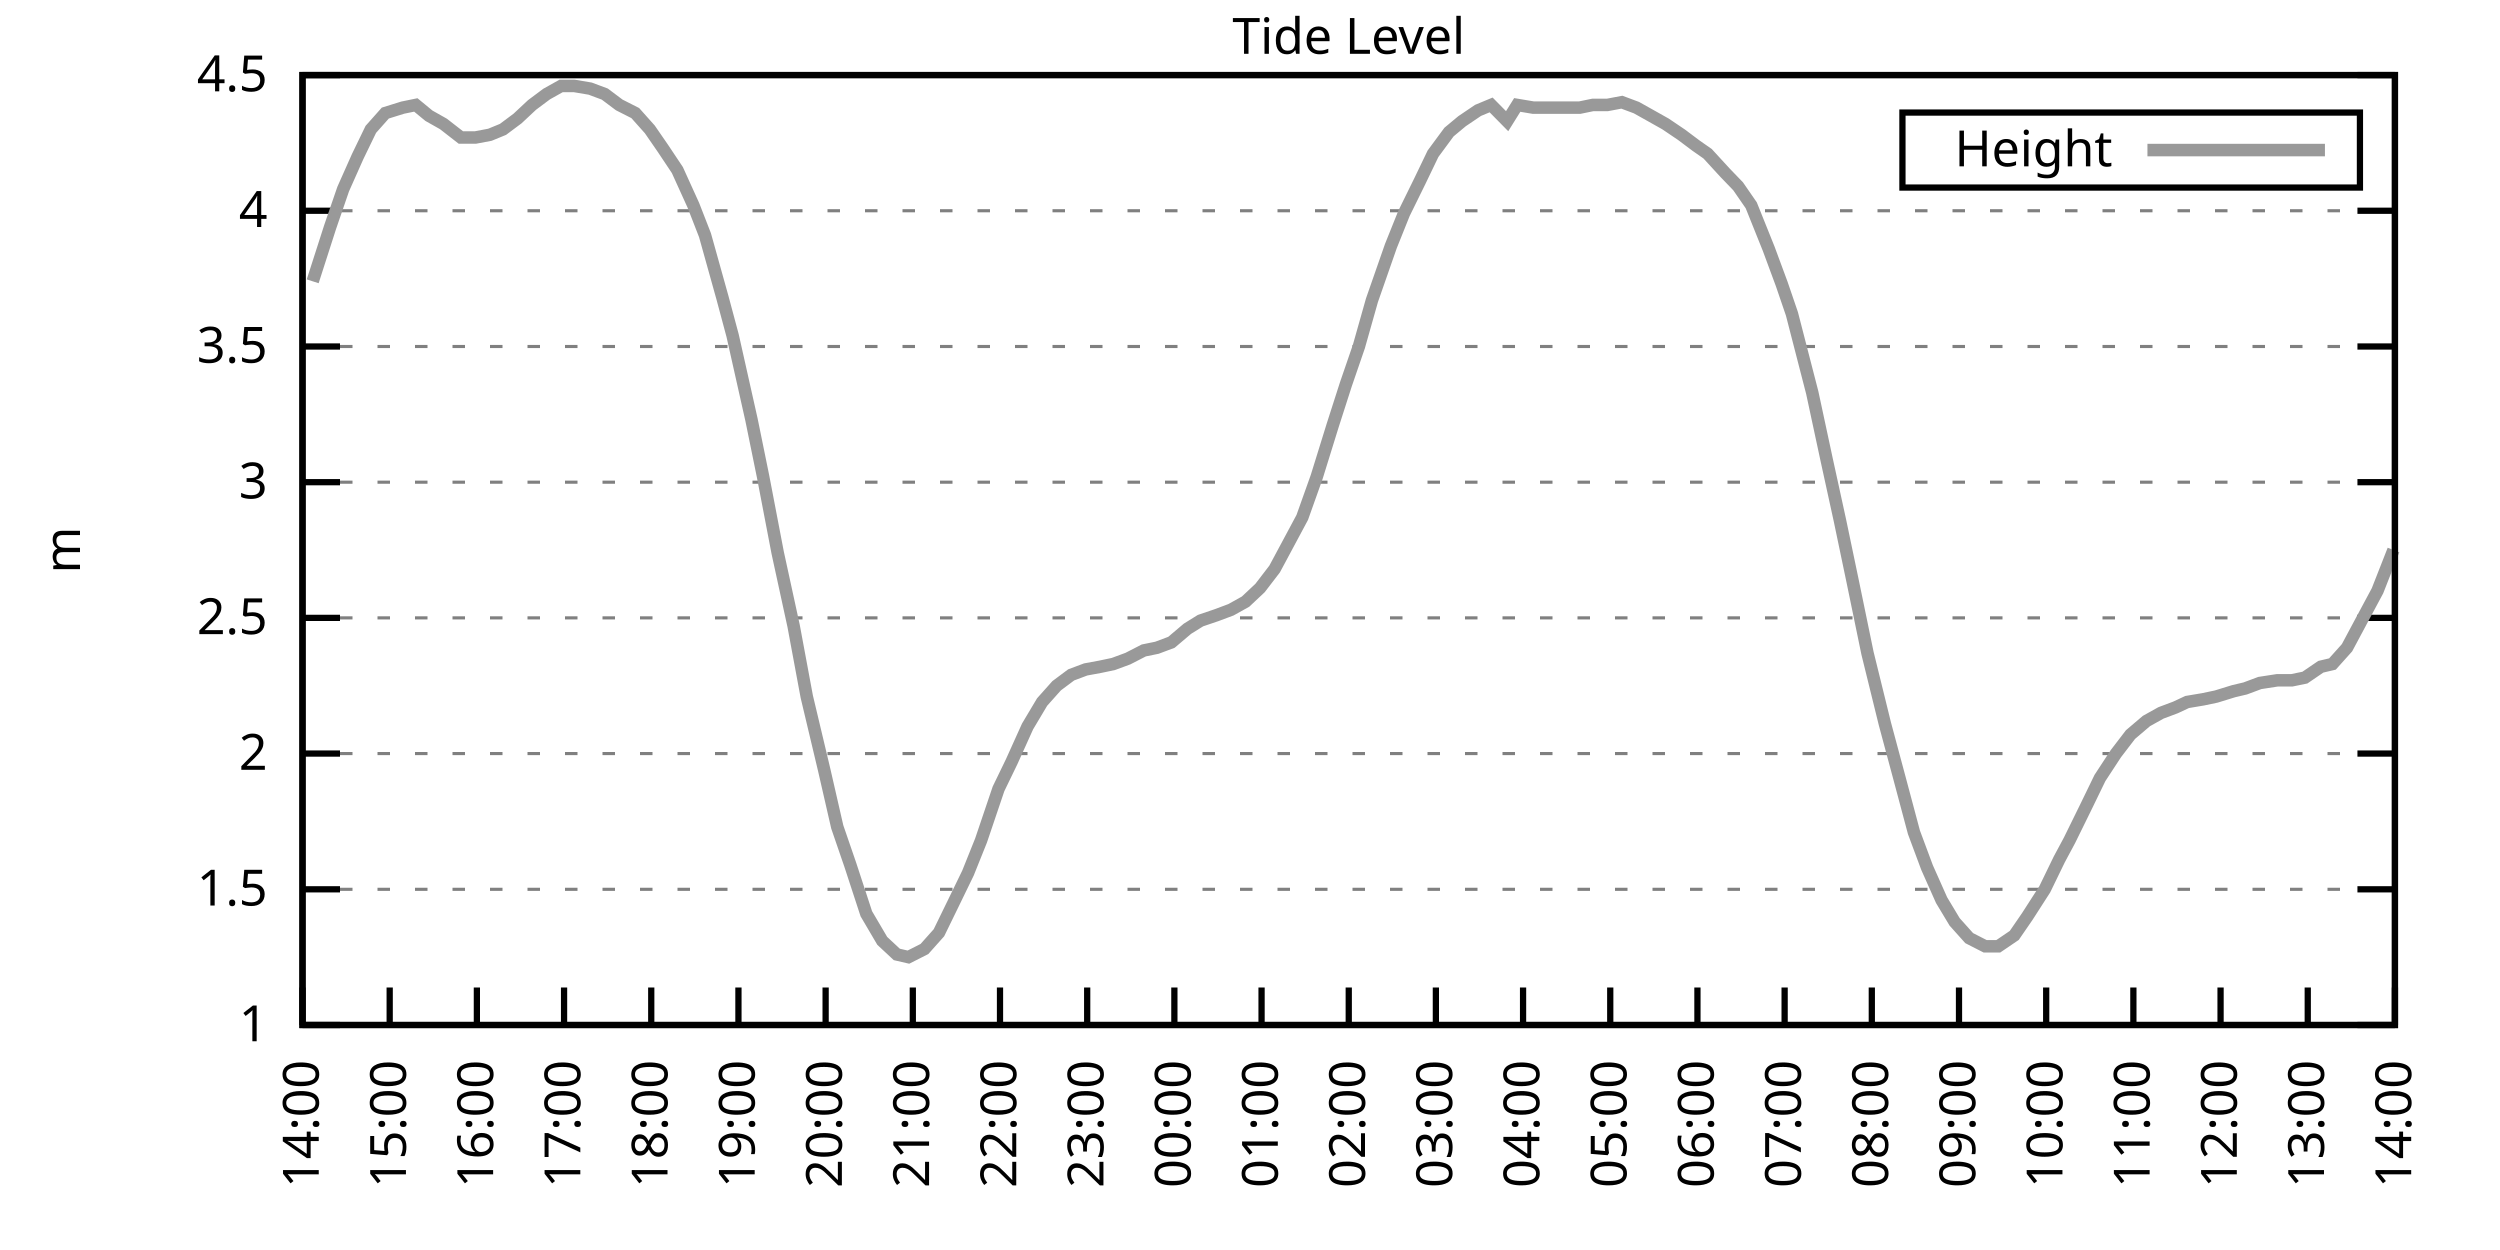
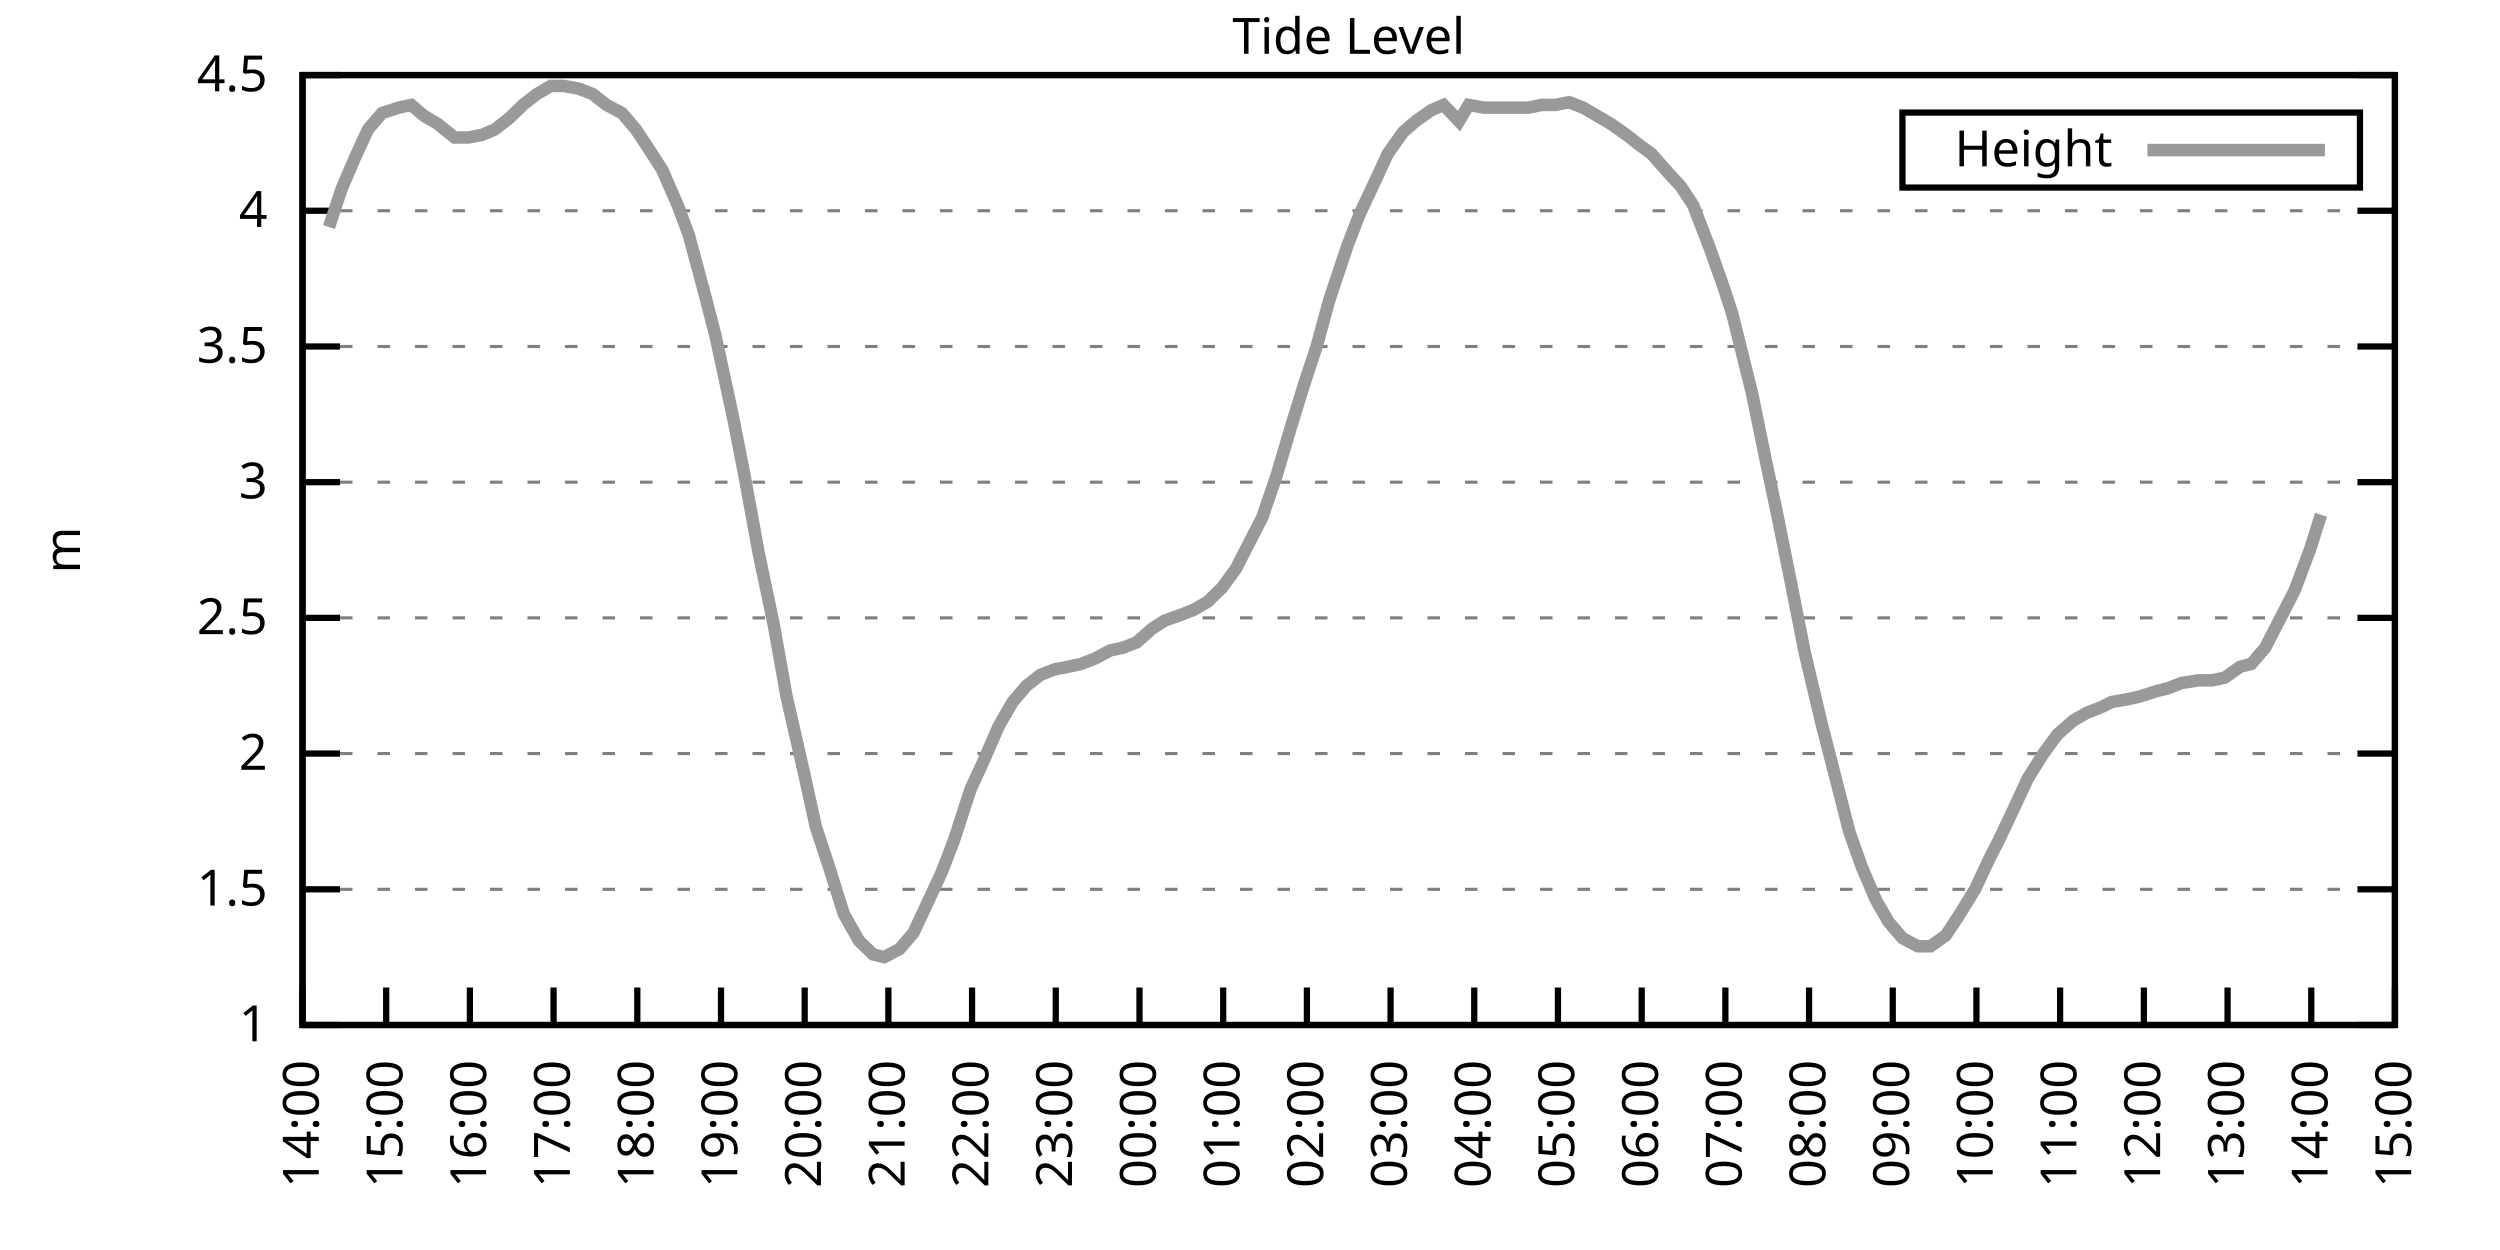
<svg xmlns="http://www.w3.org/2000/svg" xmlns:xlink="http://www.w3.org/1999/xlink" width="400" height="200" viewBox="0 0 400 200">
  <g id="gnuplot_canvas">
    <rect x="0" y="0" width="400" height="200" fill="none" />
    <defs>
      <circle id="gpDot" r="0.5" stroke-width="0.5" stroke="currentColor" />
      <path id="gpPt0" stroke-width="0.333" stroke="currentColor" d="M-1,0 h2 M0,-1 v2" />
      <path id="gpPt1" stroke-width="0.333" stroke="currentColor" d="M-1,-1 L1,1 M1,-1 L-1,1" />
      <path id="gpPt2" stroke-width="0.333" stroke="currentColor" d="M-1,0 L1,0 M0,-1 L0,1 M-1,-1 L1,1 M-1,1 L1,-1" />
      <rect id="gpPt3" stroke-width="0.333" stroke="currentColor" x="-1" y="-1" width="2" height="2" />
      <rect id="gpPt4" stroke-width="0.333" stroke="currentColor" fill="currentColor" x="-1" y="-1" width="2" height="2" />
      <circle id="gpPt5" stroke-width="0.333" stroke="currentColor" cx="0" cy="0" r="1" />
      <use xlink:href="#gpPt5" id="gpPt6" fill="currentColor" stroke="none" />
      <path id="gpPt7" stroke-width="0.333" stroke="currentColor" d="M0,-1.33 L-1.33,0.67 L1.33,0.67 z" />
      <use xlink:href="#gpPt7" id="gpPt8" fill="currentColor" stroke="none" />
      <use xlink:href="#gpPt7" id="gpPt9" stroke="currentColor" transform="rotate(180)" />
      <use xlink:href="#gpPt9" id="gpPt10" fill="currentColor" stroke="none" />
      <use xlink:href="#gpPt3" id="gpPt11" stroke="currentColor" transform="rotate(45)" />
      <use xlink:href="#gpPt11" id="gpPt12" fill="currentColor" stroke="none" />
      <path id="gpPt13" stroke-width="0.333" stroke="currentColor" d="M0,1.330 L1.265,0.411 L0.782,-1.067 L-0.782,-1.076 L-1.265,0.411 z" />
      <use xlink:href="#gpPt13" id="gpPt14" fill="currentColor" stroke="none" />
      <filter id="textbox" filterUnits="objectBoundingBox" x="0" y="0" height="1" width="1">
        <feFlood flood-color="white" flood-opacity="1" result="bgnd" />
        <feComposite in="SourceGraphic" in2="bgnd" operator="atop" />
      </filter>
      <filter id="greybox" filterUnits="objectBoundingBox" x="0" y="0" height="1" width="1">
        <feFlood flood-color="lightgrey" flood-opacity="1" result="grey" />
        <feComposite in="SourceGraphic" in2="grey" operator="atop" />
      </filter>
    </defs>
    <g fill="none" color="white" stroke="currentColor" stroke-width="1.00" stroke-linecap="butt" stroke-linejoin="miter">
</g>
    <g fill="none" color="black" stroke="currentColor" stroke-width="1.00" stroke-linecap="butt" stroke-linejoin="miter">
      <g stroke="none" shape-rendering="crispEdges">
        <polygon fill="rgb(255, 255, 255)" points="48.40,164.00 383.18,164.00 383.18,12.02 48.40,12.02 " />
      </g>
    </g>
    <g fill="none" color="black" stroke="currentColor" stroke-width="1.00" stroke-linecap="butt" stroke-linejoin="miter">
</g>
    <g fill="none" color="black" stroke="black" stroke-width="0.50" stroke-linecap="butt" stroke-linejoin="miter">
</g>
    <g fill="none" color="gray" stroke="currentColor" stroke-width="0.50" stroke-linecap="butt" stroke-linejoin="miter">
      <path stroke="gray" stroke-dasharray="2,4" class="gridline" d="M48.40,164.00 L383.19,164.00  " />
    </g>
    <g fill="none" color="gray" stroke="gray" stroke-width="1.00" stroke-linecap="butt" stroke-linejoin="miter">
</g>
    <g fill="none" color="black" stroke="currentColor" stroke-width="1.00" stroke-linecap="butt" stroke-linejoin="miter">
      <path stroke="black" d="M48.40,164.00 L54.40,164.00 M383.19,164.00 L377.19,164.00  " />
      <g transform="translate(42.80,166.60)" stroke="none" fill="black" font-family="Sans" font-size="8.00" text-anchor="end">
        <text>
          <tspan font-family="Sans"> 1</tspan>
        </text>
      </g>
    </g>
    <g fill="none" color="black" stroke="currentColor" stroke-width="1.00" stroke-linecap="butt" stroke-linejoin="miter">
</g>
    <g fill="none" color="black" stroke="black" stroke-width="0.50" stroke-linecap="butt" stroke-linejoin="miter">
</g>
    <g fill="none" color="gray" stroke="currentColor" stroke-width="0.50" stroke-linecap="butt" stroke-linejoin="miter">
      <path stroke="gray" stroke-dasharray="2,4" class="gridline" d="M48.40,142.29 L383.19,142.29  " />
    </g>
    <g fill="none" color="gray" stroke="gray" stroke-width="1.00" stroke-linecap="butt" stroke-linejoin="miter">
</g>
    <g fill="none" color="black" stroke="currentColor" stroke-width="1.00" stroke-linecap="butt" stroke-linejoin="miter">
      <path stroke="black" d="M48.40,142.29 L54.40,142.29 M383.19,142.29 L377.19,142.29  " />
      <g transform="translate(42.80,144.89)" stroke="none" fill="black" font-family="Sans" font-size="8.00" text-anchor="end">
        <text>
          <tspan font-family="Sans"> 1.5</tspan>
        </text>
      </g>
    </g>
    <g fill="none" color="black" stroke="currentColor" stroke-width="1.00" stroke-linecap="butt" stroke-linejoin="miter">
</g>
    <g fill="none" color="black" stroke="black" stroke-width="0.50" stroke-linecap="butt" stroke-linejoin="miter">
</g>
    <g fill="none" color="gray" stroke="currentColor" stroke-width="0.50" stroke-linecap="butt" stroke-linejoin="miter">
      <path stroke="gray" stroke-dasharray="2,4" class="gridline" d="M48.40,120.57 L383.19,120.57  " />
    </g>
    <g fill="none" color="gray" stroke="gray" stroke-width="1.00" stroke-linecap="butt" stroke-linejoin="miter">
</g>
    <g fill="none" color="black" stroke="currentColor" stroke-width="1.00" stroke-linecap="butt" stroke-linejoin="miter">
      <path stroke="black" d="M48.40,120.57 L54.40,120.57 M383.19,120.57 L377.19,120.57  " />
      <g transform="translate(42.80,123.17)" stroke="none" fill="black" font-family="Sans" font-size="8.00" text-anchor="end">
        <text>
          <tspan font-family="Sans"> 2</tspan>
        </text>
      </g>
    </g>
    <g fill="none" color="black" stroke="currentColor" stroke-width="1.00" stroke-linecap="butt" stroke-linejoin="miter">
</g>
    <g fill="none" color="black" stroke="black" stroke-width="0.50" stroke-linecap="butt" stroke-linejoin="miter">
</g>
    <g fill="none" color="gray" stroke="currentColor" stroke-width="0.50" stroke-linecap="butt" stroke-linejoin="miter">
      <path stroke="gray" stroke-dasharray="2,4" class="gridline" d="M48.40,98.86 L383.19,98.86  " />
    </g>
    <g fill="none" color="gray" stroke="gray" stroke-width="1.00" stroke-linecap="butt" stroke-linejoin="miter">
</g>
    <g fill="none" color="black" stroke="currentColor" stroke-width="1.00" stroke-linecap="butt" stroke-linejoin="miter">
      <path stroke="black" d="M48.40,98.86 L54.40,98.86 M383.19,98.86 L377.19,98.86  " />
      <g transform="translate(42.80,101.46)" stroke="none" fill="black" font-family="Sans" font-size="8.00" text-anchor="end">
        <text>
          <tspan font-family="Sans"> 2.5</tspan>
        </text>
      </g>
    </g>
    <g fill="none" color="black" stroke="currentColor" stroke-width="1.00" stroke-linecap="butt" stroke-linejoin="miter">
</g>
    <g fill="none" color="black" stroke="black" stroke-width="0.50" stroke-linecap="butt" stroke-linejoin="miter">
</g>
    <g fill="none" color="gray" stroke="currentColor" stroke-width="0.50" stroke-linecap="butt" stroke-linejoin="miter">
      <path stroke="gray" stroke-dasharray="2,4" class="gridline" d="M48.40,77.15 L383.19,77.15  " />
    </g>
    <g fill="none" color="gray" stroke="gray" stroke-width="1.00" stroke-linecap="butt" stroke-linejoin="miter">
</g>
    <g fill="none" color="black" stroke="currentColor" stroke-width="1.00" stroke-linecap="butt" stroke-linejoin="miter">
      <path stroke="black" d="M48.40,77.15 L54.40,77.15 M383.19,77.15 L377.19,77.15  " />
      <g transform="translate(42.80,79.75)" stroke="none" fill="black" font-family="Sans" font-size="8.00" text-anchor="end">
        <text>
          <tspan font-family="Sans"> 3</tspan>
        </text>
      </g>
    </g>
    <g fill="none" color="black" stroke="currentColor" stroke-width="1.00" stroke-linecap="butt" stroke-linejoin="miter">
</g>
    <g fill="none" color="black" stroke="black" stroke-width="0.50" stroke-linecap="butt" stroke-linejoin="miter">
</g>
    <g fill="none" color="gray" stroke="currentColor" stroke-width="0.50" stroke-linecap="butt" stroke-linejoin="miter">
      <path stroke="gray" stroke-dasharray="2,4" class="gridline" d="M48.40,55.44 L383.19,55.44  " />
    </g>
    <g fill="none" color="gray" stroke="gray" stroke-width="1.00" stroke-linecap="butt" stroke-linejoin="miter">
</g>
    <g fill="none" color="black" stroke="currentColor" stroke-width="1.00" stroke-linecap="butt" stroke-linejoin="miter">
      <path stroke="black" d="M48.40,55.44 L54.40,55.44 M383.19,55.44 L377.19,55.44  " />
      <g transform="translate(42.80,58.04)" stroke="none" fill="black" font-family="Sans" font-size="8.00" text-anchor="end">
        <text>
          <tspan font-family="Sans"> 3.5</tspan>
        </text>
      </g>
    </g>
    <g fill="none" color="black" stroke="currentColor" stroke-width="1.00" stroke-linecap="butt" stroke-linejoin="miter">
</g>
    <g fill="none" color="black" stroke="black" stroke-width="0.50" stroke-linecap="butt" stroke-linejoin="miter">
</g>
    <g fill="none" color="gray" stroke="currentColor" stroke-width="0.50" stroke-linecap="butt" stroke-linejoin="miter">
      <path stroke="gray" stroke-dasharray="2,4" class="gridline" d="M48.40,33.72 L383.19,33.72  " />
    </g>
    <g fill="none" color="gray" stroke="gray" stroke-width="1.00" stroke-linecap="butt" stroke-linejoin="miter">
</g>
    <g fill="none" color="black" stroke="currentColor" stroke-width="1.00" stroke-linecap="butt" stroke-linejoin="miter">
      <path stroke="black" d="M48.40,33.72 L54.40,33.72 M383.19,33.72 L377.19,33.72  " />
      <g transform="translate(42.80,36.32)" stroke="none" fill="black" font-family="Sans" font-size="8.00" text-anchor="end">
        <text>
          <tspan font-family="Sans"> 4</tspan>
        </text>
      </g>
    </g>
    <g fill="none" color="black" stroke="currentColor" stroke-width="1.00" stroke-linecap="butt" stroke-linejoin="miter">
</g>
    <g fill="none" color="black" stroke="black" stroke-width="0.50" stroke-linecap="butt" stroke-linejoin="miter">
</g>
    <g fill="none" color="gray" stroke="currentColor" stroke-width="0.50" stroke-linecap="butt" stroke-linejoin="miter">
      <path stroke="gray" stroke-dasharray="2,4" class="gridline" d="M48.40,12.01 L383.19,12.01  " />
    </g>
    <g fill="none" color="gray" stroke="gray" stroke-width="1.00" stroke-linecap="butt" stroke-linejoin="miter">
</g>
    <g fill="none" color="black" stroke="currentColor" stroke-width="1.00" stroke-linecap="butt" stroke-linejoin="miter">
      <path stroke="black" d="M48.40,12.01 L54.40,12.01 M383.19,12.01 L377.19,12.01  " />
      <g transform="translate(42.80,14.61)" stroke="none" fill="black" font-family="Sans" font-size="8.00" text-anchor="end">
        <text>
          <tspan font-family="Sans"> 4.5</tspan>
        </text>
      </g>
    </g>
    <g fill="none" color="black" stroke="currentColor" stroke-width="1.00" stroke-linecap="butt" stroke-linejoin="miter">
      <path stroke="black" d="M48.40,164.00 L48.40,158.00  " />
      <g transform="translate(51.00,169.60) rotate(270.00)" stroke="none" fill="black" font-family="Sans" font-size="8.00" text-anchor="end">
        <text>
          <tspan font-family="Sans">14:00</tspan>
        </text>
      </g>
    </g>
    <g fill="none" color="black" stroke="currentColor" stroke-width="1.00" stroke-linecap="butt" stroke-linejoin="miter">
-       <path stroke="black" d="M62.35,164.00 L62.35,158.00  " />
-       <g transform="translate(64.95,169.60) rotate(270.00)" stroke="none" fill="black" font-family="Sans" font-size="8.00" text-anchor="end">
+       <path stroke="black" d="M61.79,164.00 L61.79,158.00  " />
+       <g transform="translate(64.39,169.60) rotate(270.00)" stroke="none" fill="black" font-family="Sans" font-size="8.00" text-anchor="end">
        <text>
          <tspan font-family="Sans">15:00</tspan>
        </text>
      </g>
    </g>
    <g fill="none" color="black" stroke="currentColor" stroke-width="1.00" stroke-linecap="butt" stroke-linejoin="miter">
-       <path stroke="black" d="M76.30,164.00 L76.30,158.00  " />
-       <g transform="translate(78.90,169.60) rotate(270.00)" stroke="none" fill="black" font-family="Sans" font-size="8.00" text-anchor="end">
+       <path stroke="black" d="M75.18,164.00 L75.18,158.00  " />
+       <g transform="translate(77.78,169.60) rotate(270.00)" stroke="none" fill="black" font-family="Sans" font-size="8.00" text-anchor="end">
        <text>
          <tspan font-family="Sans">16:00</tspan>
        </text>
      </g>
    </g>
    <g fill="none" color="black" stroke="currentColor" stroke-width="1.00" stroke-linecap="butt" stroke-linejoin="miter">
-       <path stroke="black" d="M90.25,164.00 L90.25,158.00  " />
-       <g transform="translate(92.85,169.60) rotate(270.00)" stroke="none" fill="black" font-family="Sans" font-size="8.00" text-anchor="end">
+       <path stroke="black" d="M88.57,164.00 L88.57,158.00  " />
+       <g transform="translate(91.17,169.60) rotate(270.00)" stroke="none" fill="black" font-family="Sans" font-size="8.00" text-anchor="end">
        <text>
          <tspan font-family="Sans">17:00</tspan>
        </text>
      </g>
    </g>
    <g fill="none" color="black" stroke="currentColor" stroke-width="1.00" stroke-linecap="butt" stroke-linejoin="miter">
-       <path stroke="black" d="M104.20,164.00 L104.20,158.00  " />
-       <g transform="translate(106.80,169.60) rotate(270.00)" stroke="none" fill="black" font-family="Sans" font-size="8.00" text-anchor="end">
+       <path stroke="black" d="M101.97,164.00 L101.97,158.00  " />
+       <g transform="translate(104.57,169.60) rotate(270.00)" stroke="none" fill="black" font-family="Sans" font-size="8.00" text-anchor="end">
        <text>
          <tspan font-family="Sans">18:00</tspan>
        </text>
      </g>
    </g>
    <g fill="none" color="black" stroke="currentColor" stroke-width="1.00" stroke-linecap="butt" stroke-linejoin="miter">
-       <path stroke="black" d="M118.15,164.00 L118.15,158.00  " />
-       <g transform="translate(120.75,169.60) rotate(270.00)" stroke="none" fill="black" font-family="Sans" font-size="8.00" text-anchor="end">
+       <path stroke="black" d="M115.36,164.00 L115.36,158.00  " />
+       <g transform="translate(117.96,169.60) rotate(270.00)" stroke="none" fill="black" font-family="Sans" font-size="8.00" text-anchor="end">
        <text>
          <tspan font-family="Sans">19:00</tspan>
        </text>
      </g>
    </g>
    <g fill="none" color="black" stroke="currentColor" stroke-width="1.00" stroke-linecap="butt" stroke-linejoin="miter">
-       <path stroke="black" d="M132.10,164.00 L132.10,158.00  " />
-       <g transform="translate(134.70,169.60) rotate(270.00)" stroke="none" fill="black" font-family="Sans" font-size="8.00" text-anchor="end">
+       <path stroke="black" d="M128.75,164.00 L128.75,158.00  " />
+       <g transform="translate(131.35,169.60) rotate(270.00)" stroke="none" fill="black" font-family="Sans" font-size="8.00" text-anchor="end">
        <text>
          <tspan font-family="Sans">20:00</tspan>
        </text>
      </g>
    </g>
    <g fill="none" color="black" stroke="currentColor" stroke-width="1.00" stroke-linecap="butt" stroke-linejoin="miter">
-       <path stroke="black" d="M146.05,164.00 L146.05,158.00  " />
-       <g transform="translate(148.65,169.60) rotate(270.00)" stroke="none" fill="black" font-family="Sans" font-size="8.00" text-anchor="end">
+       <path stroke="black" d="M142.14,164.00 L142.14,158.00  " />
+       <g transform="translate(144.74,169.60) rotate(270.00)" stroke="none" fill="black" font-family="Sans" font-size="8.00" text-anchor="end">
        <text>
          <tspan font-family="Sans">21:00</tspan>
        </text>
      </g>
    </g>
    <g fill="none" color="black" stroke="currentColor" stroke-width="1.00" stroke-linecap="butt" stroke-linejoin="miter">
-       <path stroke="black" d="M160.00,164.00 L160.00,158.00  " />
-       <g transform="translate(162.60,169.60) rotate(270.00)" stroke="none" fill="black" font-family="Sans" font-size="8.00" text-anchor="end">
+       <path stroke="black" d="M155.53,164.00 L155.53,158.00  " />
+       <g transform="translate(158.13,169.60) rotate(270.00)" stroke="none" fill="black" font-family="Sans" font-size="8.00" text-anchor="end">
        <text>
          <tspan font-family="Sans">22:00</tspan>
        </text>
      </g>
    </g>
    <g fill="none" color="black" stroke="currentColor" stroke-width="1.00" stroke-linecap="butt" stroke-linejoin="miter">
-       <path stroke="black" d="M173.95,164.00 L173.95,158.00  " />
-       <g transform="translate(176.55,169.60) rotate(270.00)" stroke="none" fill="black" font-family="Sans" font-size="8.00" text-anchor="end">
+       <path stroke="black" d="M168.92,164.00 L168.92,158.00  " />
+       <g transform="translate(171.52,169.60) rotate(270.00)" stroke="none" fill="black" font-family="Sans" font-size="8.00" text-anchor="end">
        <text>
          <tspan font-family="Sans">23:00</tspan>
        </text>
      </g>
    </g>
    <g fill="none" color="black" stroke="currentColor" stroke-width="1.00" stroke-linecap="butt" stroke-linejoin="miter">
-       <path stroke="black" d="M187.90,164.00 L187.90,158.00  " />
-       <g transform="translate(190.50,169.60) rotate(270.00)" stroke="none" fill="black" font-family="Sans" font-size="8.00" text-anchor="end">
+       <path stroke="black" d="M182.32,164.00 L182.32,158.00  " />
+       <g transform="translate(184.92,169.60) rotate(270.00)" stroke="none" fill="black" font-family="Sans" font-size="8.00" text-anchor="end">
        <text>
          <tspan font-family="Sans">00:00</tspan>
        </text>
      </g>
    </g>
    <g fill="none" color="black" stroke="currentColor" stroke-width="1.00" stroke-linecap="butt" stroke-linejoin="miter">
-       <path stroke="black" d="M201.85,164.00 L201.85,158.00  " />
-       <g transform="translate(204.45,169.60) rotate(270.00)" stroke="none" fill="black" font-family="Sans" font-size="8.00" text-anchor="end">
+       <path stroke="black" d="M195.71,164.00 L195.71,158.00  " />
+       <g transform="translate(198.31,169.60) rotate(270.00)" stroke="none" fill="black" font-family="Sans" font-size="8.00" text-anchor="end">
        <text>
          <tspan font-family="Sans">01:00</tspan>
        </text>
      </g>
    </g>
    <g fill="none" color="black" stroke="currentColor" stroke-width="1.00" stroke-linecap="butt" stroke-linejoin="miter">
-       <path stroke="black" d="M215.80,164.00 L215.80,158.00  " />
-       <g transform="translate(218.40,169.60) rotate(270.00)" stroke="none" fill="black" font-family="Sans" font-size="8.00" text-anchor="end">
+       <path stroke="black" d="M209.10,164.00 L209.10,158.00  " />
+       <g transform="translate(211.70,169.60) rotate(270.00)" stroke="none" fill="black" font-family="Sans" font-size="8.00" text-anchor="end">
        <text>
          <tspan font-family="Sans">02:00</tspan>
        </text>
      </g>
    </g>
    <g fill="none" color="black" stroke="currentColor" stroke-width="1.00" stroke-linecap="butt" stroke-linejoin="miter">
-       <path stroke="black" d="M229.74,164.00 L229.74,158.00  " />
-       <g transform="translate(232.34,169.60) rotate(270.00)" stroke="none" fill="black" font-family="Sans" font-size="8.00" text-anchor="end">
+       <path stroke="black" d="M222.49,164.00 L222.49,158.00  " />
+       <g transform="translate(225.09,169.60) rotate(270.00)" stroke="none" fill="black" font-family="Sans" font-size="8.00" text-anchor="end">
        <text>
          <tspan font-family="Sans">03:00</tspan>
        </text>
      </g>
    </g>
    <g fill="none" color="black" stroke="currentColor" stroke-width="1.00" stroke-linecap="butt" stroke-linejoin="miter">
-       <path stroke="black" d="M243.69,164.00 L243.69,158.00  " />
-       <g transform="translate(246.29,169.60) rotate(270.00)" stroke="none" fill="black" font-family="Sans" font-size="8.00" text-anchor="end">
+       <path stroke="black" d="M235.88,164.00 L235.88,158.00  " />
+       <g transform="translate(238.48,169.60) rotate(270.00)" stroke="none" fill="black" font-family="Sans" font-size="8.00" text-anchor="end">
        <text>
          <tspan font-family="Sans">04:00</tspan>
        </text>
      </g>
    </g>
    <g fill="none" color="black" stroke="currentColor" stroke-width="1.00" stroke-linecap="butt" stroke-linejoin="miter">
-       <path stroke="black" d="M257.64,164.00 L257.64,158.00  " />
-       <g transform="translate(260.24,169.60) rotate(270.00)" stroke="none" fill="black" font-family="Sans" font-size="8.00" text-anchor="end">
+       <path stroke="black" d="M249.27,164.00 L249.27,158.00  " />
+       <g transform="translate(251.87,169.60) rotate(270.00)" stroke="none" fill="black" font-family="Sans" font-size="8.00" text-anchor="end">
        <text>
          <tspan font-family="Sans">05:00</tspan>
        </text>
      </g>
    </g>
    <g fill="none" color="black" stroke="currentColor" stroke-width="1.00" stroke-linecap="butt" stroke-linejoin="miter">
-       <path stroke="black" d="M271.59,164.00 L271.59,158.00  " />
-       <g transform="translate(274.19,169.60) rotate(270.00)" stroke="none" fill="black" font-family="Sans" font-size="8.00" text-anchor="end">
+       <path stroke="black" d="M262.67,164.00 L262.67,158.00  " />
+       <g transform="translate(265.27,169.60) rotate(270.00)" stroke="none" fill="black" font-family="Sans" font-size="8.00" text-anchor="end">
        <text>
          <tspan font-family="Sans">06:00</tspan>
        </text>
      </g>
    </g>
    <g fill="none" color="black" stroke="currentColor" stroke-width="1.00" stroke-linecap="butt" stroke-linejoin="miter">
-       <path stroke="black" d="M285.54,164.00 L285.54,158.00  " />
-       <g transform="translate(288.14,169.60) rotate(270.00)" stroke="none" fill="black" font-family="Sans" font-size="8.00" text-anchor="end">
+       <path stroke="black" d="M276.06,164.00 L276.06,158.00  " />
+       <g transform="translate(278.66,169.60) rotate(270.00)" stroke="none" fill="black" font-family="Sans" font-size="8.00" text-anchor="end">
        <text>
          <tspan font-family="Sans">07:00</tspan>
        </text>
      </g>
    </g>
    <g fill="none" color="black" stroke="currentColor" stroke-width="1.00" stroke-linecap="butt" stroke-linejoin="miter">
-       <path stroke="black" d="M299.49,164.00 L299.49,158.00  " />
-       <g transform="translate(302.09,169.60) rotate(270.00)" stroke="none" fill="black" font-family="Sans" font-size="8.00" text-anchor="end">
+       <path stroke="black" d="M289.45,164.00 L289.45,158.00  " />
+       <g transform="translate(292.05,169.60) rotate(270.00)" stroke="none" fill="black" font-family="Sans" font-size="8.00" text-anchor="end">
        <text>
          <tspan font-family="Sans">08:00</tspan>
        </text>
      </g>
    </g>
    <g fill="none" color="black" stroke="currentColor" stroke-width="1.00" stroke-linecap="butt" stroke-linejoin="miter">
-       <path stroke="black" d="M313.44,164.00 L313.44,158.00  " />
-       <g transform="translate(316.04,169.60) rotate(270.00)" stroke="none" fill="black" font-family="Sans" font-size="8.00" text-anchor="end">
+       <path stroke="black" d="M302.84,164.00 L302.84,158.00  " />
+       <g transform="translate(305.44,169.60) rotate(270.00)" stroke="none" fill="black" font-family="Sans" font-size="8.00" text-anchor="end">
        <text>
          <tspan font-family="Sans">09:00</tspan>
        </text>
      </g>
    </g>
    <g fill="none" color="black" stroke="currentColor" stroke-width="1.00" stroke-linecap="butt" stroke-linejoin="miter">
-       <path stroke="black" d="M327.39,164.00 L327.39,158.00  " />
-       <g transform="translate(329.99,169.60) rotate(270.00)" stroke="none" fill="black" font-family="Sans" font-size="8.00" text-anchor="end">
+       <path stroke="black" d="M316.23,164.00 L316.23,158.00  " />
+       <g transform="translate(318.83,169.60) rotate(270.00)" stroke="none" fill="black" font-family="Sans" font-size="8.00" text-anchor="end">
        <text>
          <tspan font-family="Sans">10:00</tspan>
        </text>
      </g>
    </g>
    <g fill="none" color="black" stroke="currentColor" stroke-width="1.00" stroke-linecap="butt" stroke-linejoin="miter">
-       <path stroke="black" d="M341.34,164.00 L341.34,158.00  " />
-       <g transform="translate(343.94,169.60) rotate(270.00)" stroke="none" fill="black" font-family="Sans" font-size="8.00" text-anchor="end">
+       <path stroke="black" d="M329.62,164.00 L329.62,158.00  " />
+       <g transform="translate(332.22,169.60) rotate(270.00)" stroke="none" fill="black" font-family="Sans" font-size="8.00" text-anchor="end">
        <text>
          <tspan font-family="Sans">11:00</tspan>
        </text>
      </g>
    </g>
    <g fill="none" color="black" stroke="currentColor" stroke-width="1.00" stroke-linecap="butt" stroke-linejoin="miter">
-       <path stroke="black" d="M355.29,164.00 L355.29,158.00  " />
-       <g transform="translate(357.89,169.60) rotate(270.00)" stroke="none" fill="black" font-family="Sans" font-size="8.00" text-anchor="end">
+       <path stroke="black" d="M343.02,164.00 L343.02,158.00  " />
+       <g transform="translate(345.62,169.60) rotate(270.00)" stroke="none" fill="black" font-family="Sans" font-size="8.00" text-anchor="end">
        <text>
          <tspan font-family="Sans">12:00</tspan>
        </text>
      </g>
    </g>
    <g fill="none" color="black" stroke="currentColor" stroke-width="1.00" stroke-linecap="butt" stroke-linejoin="miter">
-       <path stroke="black" d="M369.24,164.00 L369.24,158.00  " />
-       <g transform="translate(371.84,169.60) rotate(270.00)" stroke="none" fill="black" font-family="Sans" font-size="8.00" text-anchor="end">
+       <path stroke="black" d="M356.41,164.00 L356.41,158.00  " />
+       <g transform="translate(359.01,169.60) rotate(270.00)" stroke="none" fill="black" font-family="Sans" font-size="8.00" text-anchor="end">
        <text>
          <tspan font-family="Sans">13:00</tspan>
+         </text>
+       </g>
+     </g>
+     <g fill="none" color="black" stroke="currentColor" stroke-width="1.00" stroke-linecap="butt" stroke-linejoin="miter">
+       <path stroke="black" d="M369.80,164.00 L369.80,158.00  " />
+       <g transform="translate(372.40,169.60) rotate(270.00)" stroke="none" fill="black" font-family="Sans" font-size="8.00" text-anchor="end">
+         <text>
+           <tspan font-family="Sans">14:00</tspan>
        </text>
      </g>
    </g>
    <g fill="none" color="black" stroke="currentColor" stroke-width="1.00" stroke-linecap="butt" stroke-linejoin="miter">
      <path stroke="black" d="M383.19,164.00 L383.19,158.00  " />
      <g transform="translate(385.79,169.60) rotate(270.00)" stroke="none" fill="black" font-family="Sans" font-size="8.00" text-anchor="end">
        <text>
-           <tspan font-family="Sans">14:00</tspan>
+           <tspan font-family="Sans">15:00</tspan>
        </text>
      </g>
    </g>
    <g fill="none" color="black" stroke="currentColor" stroke-width="1.00" stroke-linecap="butt" stroke-linejoin="miter">
</g>
    <g fill="none" color="black" stroke="currentColor" stroke-width="1.00" stroke-linecap="butt" stroke-linejoin="miter">
      <path stroke="black" d="M48.40,12.01 L48.40,164.00 L383.19,164.00 L383.19,12.01 L48.40,12.01 Z  " />
    </g>
    <g fill="none" color="black" stroke="currentColor" stroke-width="1.00" stroke-linecap="butt" stroke-linejoin="miter">
</g>
    <g fill="none" color="black" stroke="currentColor" stroke-width="1.00" stroke-linecap="butt" stroke-linejoin="miter">
      <path stroke="black" d="M304.39,30.01 L304.39,18.01 L377.59,18.01 L377.59,30.01 L304.39,30.01 Z  " />
    </g>
    <g id="Tide_level_plot_1">
      <g fill="none" color="white" stroke="black" stroke-width="2.00" stroke-linecap="butt" stroke-linejoin="miter">
</g>
      <g fill="none" color="black" stroke="currentColor" stroke-width="2.00" stroke-linecap="butt" stroke-linejoin="miter">
        <g transform="translate(337.99,26.61)" stroke="none" fill="black" font-family="Sans" font-size="8.00" text-anchor="end">
          <text>
            <tspan font-family="Sans">Height</tspan>
          </text>
        </g>
      </g>
      <g fill="none" color="black" stroke="currentColor" stroke-width="2.00" stroke-linecap="butt" stroke-linejoin="miter">
-         <path stroke="rgb(153, 153, 153)" d="M343.59,24.01 L371.99,24.01 M50.03,45.01 L52.82,36.33 L54.91,30.25 L57.23,25.04 L59.33,20.70 L61.65,18.09   L64.44,17.22 L66.53,16.79 L68.63,18.52 L70.95,19.83 L73.74,22.00 L76.07,22.00 L78.39,21.56 L80.48,20.70   L82.81,18.96 L85.13,16.79 L87.46,15.05 L89.78,13.75 L91.88,13.75 L94.43,14.18 L96.76,15.05 L99.08,16.79   L101.64,18.09 L103.97,20.70 L106.06,23.73 L108.38,27.21 L110.94,32.85 L112.80,37.63 L115.59,47.62 L117.22,53.70   L120.24,67.16 L122.10,76.28 L124.43,88.44 L126.98,100.16 L129.08,111.45 L131.87,123.18 L133.96,132.30 L136.05,138.38   L138.61,146.20 L141.16,150.54 L143.49,152.71 L145.35,153.14 L147.91,151.84 L150.23,149.24 L152.56,144.46 L154.88,139.68   L156.97,134.47 L159.76,126.22 L161.86,121.88 L164.41,116.23 L166.74,112.32 L169.06,109.72 L171.39,107.98 L173.71,107.11   L176.04,106.68 L178.13,106.24 L180.46,105.38 L183.01,104.07 L185.11,103.64 L187.43,102.77 L189.99,100.60 L192.08,99.30   L194.64,98.43 L196.96,97.56 L199.29,96.26 L201.61,94.08 L203.94,91.04 L205.57,88.00 L208.36,82.79 L210.68,76.28   L213.24,68.03 L215.33,61.52 L217.42,55.44 L219.51,48.05 L222.54,39.37 L224.63,34.16 L227.19,28.95 L229.28,24.60   L231.84,21.13 L233.93,19.39 L236.49,17.66 L238.58,16.79 L241.14,19.39 L242.76,16.79 L245.32,17.22 L247.88,17.22   L250.20,17.22 L252.76,17.22 L254.85,16.79 L257.18,16.79 L259.50,16.35 L261.83,17.22 L264.15,18.52 L266.48,19.83   L269.04,21.56 L271.36,23.30 L273.22,24.60 L276.01,27.64 L278.10,29.81 L280.20,32.85 L282.99,39.80 L285.08,45.45   L286.71,50.22 L289.96,62.82 L292.29,73.67 L294.38,83.23 L296.47,93.22 L298.80,104.51 L301.58,115.80 L303.91,124.48   L306.23,133.17 L308.33,138.81 L310.65,144.02 L312.74,147.50 L315.07,150.10 L317.63,151.41 L319.72,151.41 L322.28,149.67   L324.37,146.63 L327.16,142.29 L329.48,137.51 L331.11,134.47 L333.67,129.26 L335.99,124.48 L338.55,120.57 L340.88,117.53   L343.43,115.36 L345.76,114.06 L348.08,113.19 L349.94,112.32 L352.50,111.89 L354.59,111.45 L357.38,110.59 L359.24,110.15   L361.57,109.28 L364.36,108.85 L366.68,108.85 L368.78,108.42 L371.33,106.68 L373.19,106.24 L375.52,103.64 L377.84,99.30   L380.40,94.52 L382.96,88.00  " />
+         <path stroke="rgb(153, 153, 153)" d="M343.59,24.01 L371.99,24.01 M52.64,36.33 L54.65,30.25 L56.88,25.04 L58.89,20.70 L61.12,18.09 L63.80,17.22   L65.81,16.79 L67.82,18.52 L70.05,19.83 L72.73,22.00 L74.96,22.00 L77.19,21.56 L79.20,20.70 L81.43,18.96   L83.66,16.79 L85.90,15.05 L88.13,13.75 L90.14,13.75 L92.59,14.18 L94.82,15.05 L97.06,16.79 L99.51,18.09   L101.74,20.70 L103.75,23.73 L105.98,27.21 L108.44,32.85 L110.22,37.63 L112.90,47.62 L114.47,53.70 L117.37,67.16   L119.15,76.28 L121.38,88.44 L123.84,100.16 L125.85,111.45 L128.53,123.18 L130.54,132.30 L132.54,138.38 L135.00,146.20   L137.45,150.54 L139.69,152.71 L141.47,153.14 L143.93,151.84 L146.16,149.24 L148.39,144.46 L150.62,139.68 L152.63,134.47   L155.31,126.22 L157.32,121.88 L159.77,116.23 L162.01,112.32 L164.24,109.72 L166.47,107.98 L168.70,107.11 L170.93,106.68   L172.94,106.24 L175.17,105.38 L177.63,104.07 L179.64,103.64 L181.87,102.77 L184.32,100.60 L186.33,99.30 L188.79,98.43   L191.02,97.56 L193.25,96.26 L195.48,94.08 L197.72,91.04 L199.28,88.00 L201.96,82.79 L204.19,76.28 L206.64,68.03   L208.65,61.52 L210.66,55.44 L212.67,48.05 L215.57,39.37 L217.58,34.16 L220.04,28.95 L222.04,24.60 L224.50,21.13   L226.51,19.39 L228.96,17.66 L230.97,16.79 L233.43,19.39 L234.99,16.79 L237.44,17.22 L239.90,17.22 L242.13,17.22   L244.59,17.22 L246.60,16.79 L248.83,16.79 L251.06,16.35 L253.29,17.22 L255.52,18.52 L257.76,19.83 L260.21,21.56   L262.44,23.30 L264.23,24.60 L266.91,27.64 L268.92,29.81 L270.92,32.85 L273.60,39.80 L275.61,45.45 L277.17,50.22   L280.30,62.82 L282.53,73.67 L284.54,83.23 L286.55,93.22 L288.78,104.51 L291.46,115.80 L293.69,124.48 L295.92,133.17   L297.93,138.81 L300.16,144.02 L302.17,147.50 L304.40,150.10 L306.86,151.41 L308.87,151.41 L311.32,149.67 L313.33,146.63   L316.01,142.29 L318.24,137.51 L319.80,134.47 L322.26,129.26 L324.49,124.48 L326.95,120.57 L329.18,117.53 L331.63,115.36   L333.86,114.06 L336.10,113.19 L337.88,112.32 L340.34,111.89 L342.35,111.45 L345.02,110.59 L346.81,110.15 L349.04,109.28   L351.72,108.85 L353.95,108.85 L355.96,108.42 L358.42,106.68 L360.20,106.24 L362.43,103.64 L364.66,99.30 L367.12,94.52   L369.58,88.00 L371.36,82.36  " />
      </g>
    </g>
    <g fill="none" color="black" stroke="currentColor" stroke-width="2.00" stroke-linecap="butt" stroke-linejoin="miter">
</g>
    <g fill="none" color="black" stroke="black" stroke-width="1.00" stroke-linecap="butt" stroke-linejoin="miter">
</g>
    <g fill="none" color="black" stroke="currentColor" stroke-width="1.00" stroke-linecap="butt" stroke-linejoin="miter">
      <path stroke="black" d="M48.40,12.01 L48.40,164.00 L383.19,164.00 L383.19,12.01 L48.40,12.01 Z  " />
      <g transform="translate(12.80,88.01) rotate(270.00)" stroke="none" fill="black" font-family="Sans" font-size="8.00" text-anchor="middle">
        <text>
          <tspan font-family="Sans">m</tspan>
        </text>
      </g>
    </g>
    <g fill="none" color="black" stroke="currentColor" stroke-width="1.00" stroke-linecap="butt" stroke-linejoin="miter">
</g>
    <g fill="none" color="black" stroke="currentColor" stroke-width="1.00" stroke-linecap="butt" stroke-linejoin="miter">
      <g transform="translate(215.79,8.61)" stroke="none" fill="black" font-family="Sans" font-size="8.00" text-anchor="middle">
        <text>
          <tspan font-family="Sans">Tide Level</tspan>
        </text>
      </g>
    </g>
    <g fill="none" color="black" stroke="currentColor" stroke-width="1.00" stroke-linecap="butt" stroke-linejoin="miter">
</g>
  </g>
</svg>
